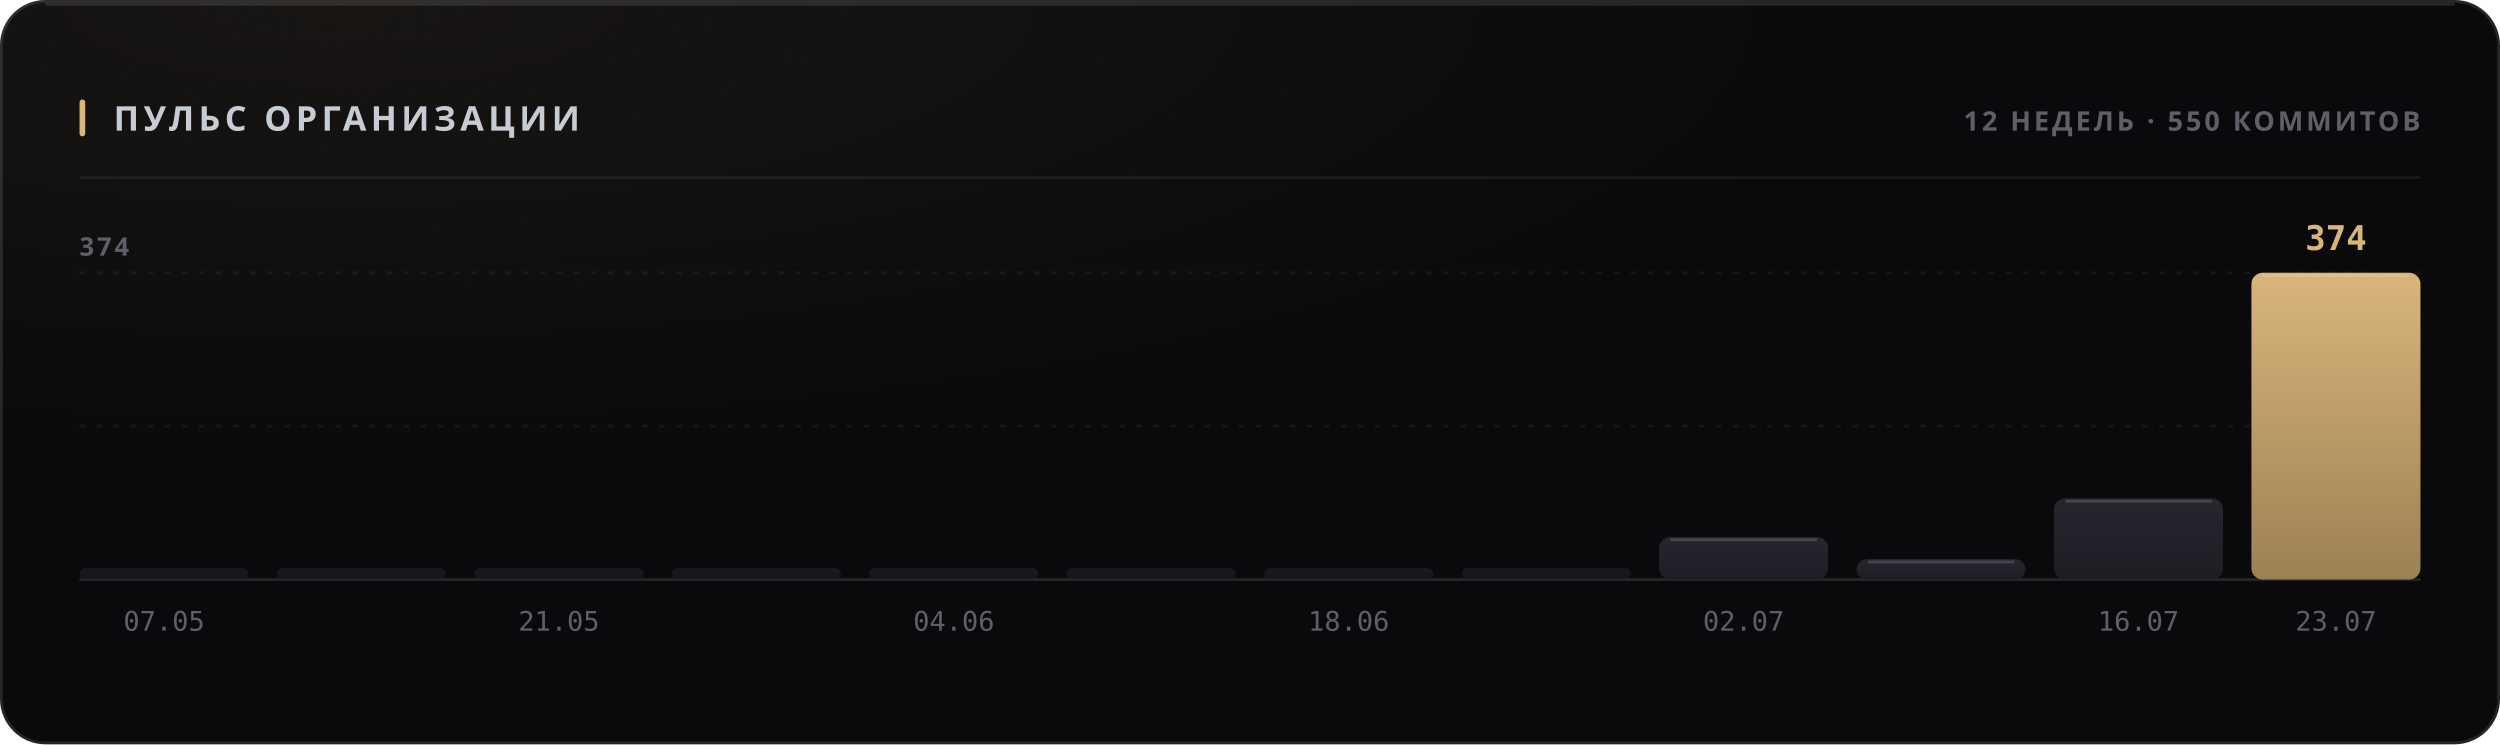
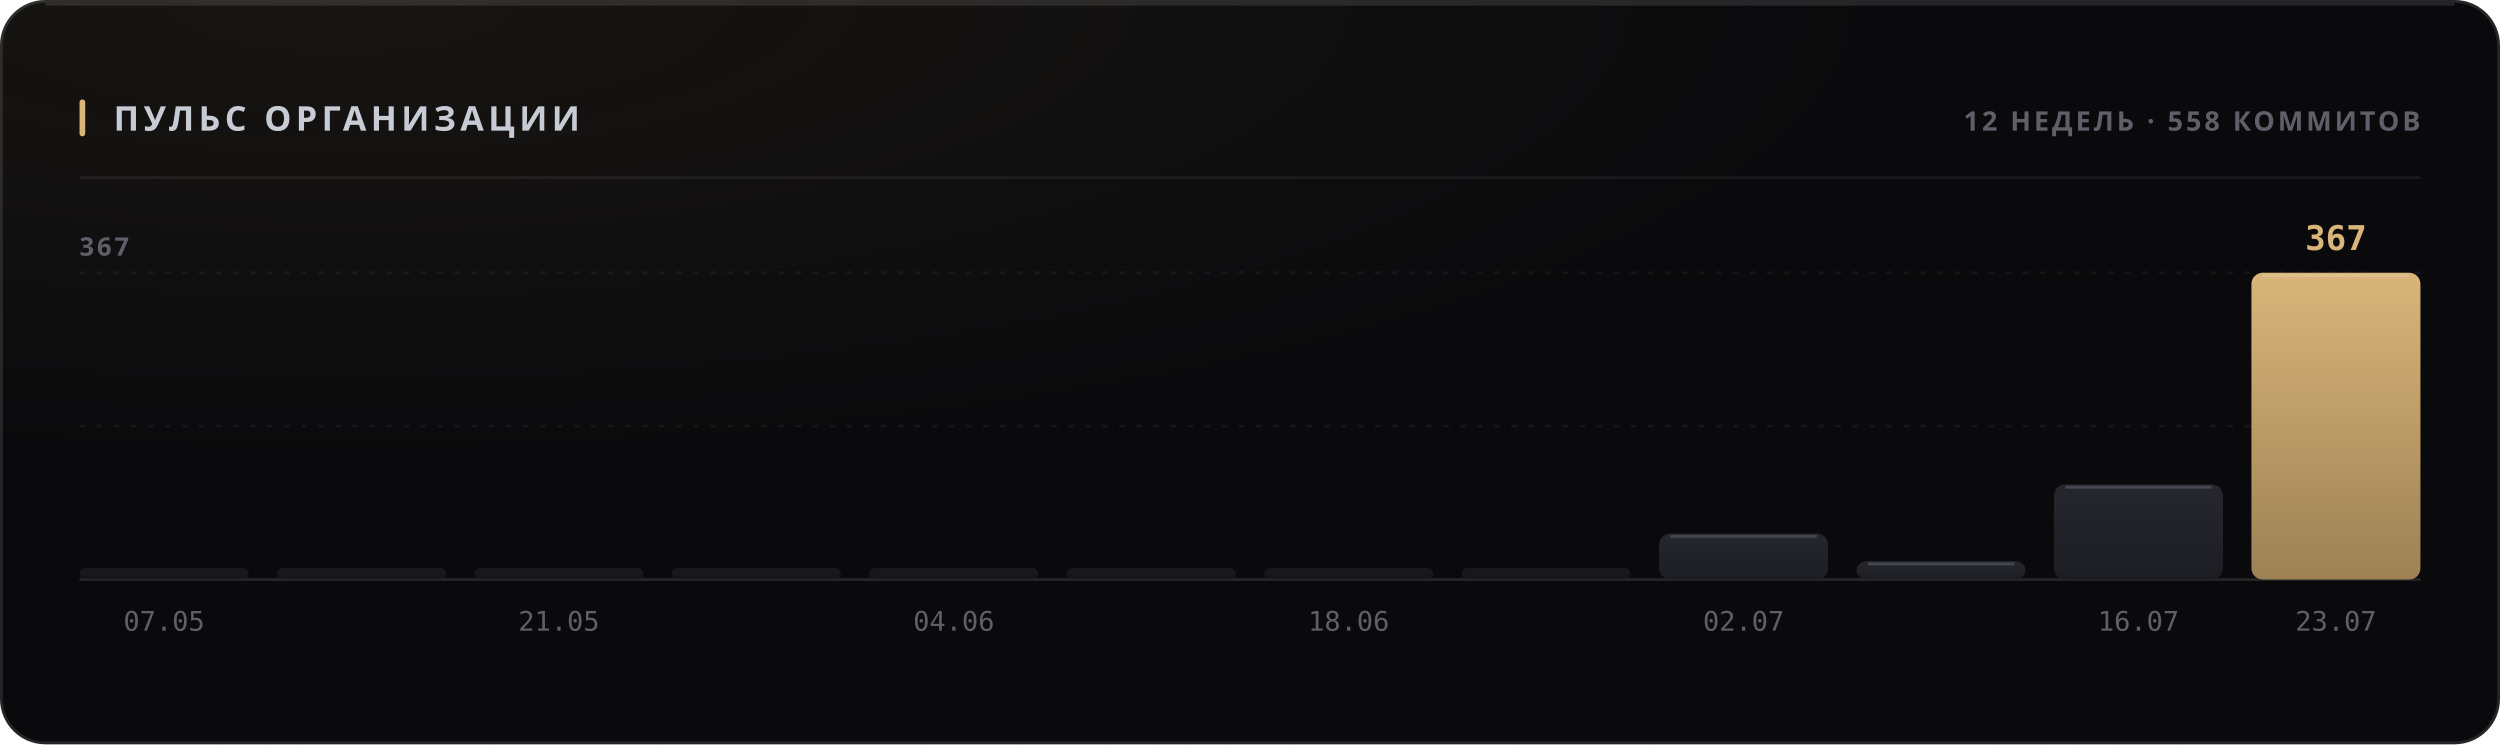
<svg xmlns="http://www.w3.org/2000/svg" width="880" height="262" viewBox="0 0 880 262" role="img">
  <style>
  text { font-family: -apple-system, BlinkMacSystemFont, 'Segoe UI', 'Noto Sans', Helvetica, Arial, sans-serif; }
  .mono { font-family: ui-monospace, 'SF Mono', 'Cascadia Mono', 'DejaVu Sans Mono', Menlo, Consolas, monospace; font-variant-numeric: tabular-nums; }
  .caps { letter-spacing: .1em; text-transform: uppercase; }

  @keyframes sheen  { from { transform: translateX(-120%); } to { transform: translateX(260%); } }
  @keyframes rise   { from { opacity: 0; transform: translateY(6px); } to { opacity: 1; transform: none; } }
  @keyframes slide  { from { opacity: 0; transform: translateX(-8px); } to { opacity: 1; transform: none; } }
  @keyframes grow   { from { transform: scaleY(0); } to { transform: scaleY(1); } }
  @keyframes widen  { from { transform: scaleX(0); } to { transform: scaleX(1); } }
  @keyframes draw   { from { stroke-dashoffset: 200; } to { stroke-dashoffset: 0; } }

  .sheen { animation: sheen 5.5s cubic-bezier(.45,0,.2,1) infinite; }
  .rise  { animation: rise .5s cubic-bezier(.16,1,.3,1) both; }
  .slide { animation: slide .42s cubic-bezier(.16,1,.3,1) both; }
  .bar   { transform-box: fill-box; transform-origin: 50% 100%;
           animation: grow .62s cubic-bezier(.16,1,.3,1) both; }
  .fill  { transform-box: fill-box; transform-origin: 0% 50%;
           animation: widen .8s cubic-bezier(.16,1,.3,1) both; }
  /* The hidden start state lives in the keyframes, never in the static rule.
     A renderer that ignores CSS animations then falls back to the FINISHED
     state — a drawn line, visible text — instead of an empty panel. */
  .spark { stroke-dasharray: 200;
           animation: draw 1.1s cubic-bezier(.16,1,.3,1) both; }

  @media (prefers-reduced-motion: reduce) {
    .sheen { animation: none; opacity: 0; }
    .rise, .slide, .bar, .fill, .spark { animation: none; opacity: 1; transform: none;
                                         stroke-dashoffset: 0; }
  }</style>
  <defs>
    <filter id="grain1" x="0" y="0" width="100%" height="100%">
      <feTurbulence type="fractalNoise" baseFrequency="0.82" numOctaves="3" stitchTiles="stitch" />
      <feColorMatrix type="saturate" values="0" />
    </filter>
    <radialGradient id="wash2" cx="14%" cy="0%" r="62%">
      <stop offset="0%" stop-color="#d9b57a" stop-opacity="0.07" />
      <stop offset="100%" stop-color="#d9b57a" stop-opacity="0" />
    </radialGradient>
    <linearGradient id="barfill3" x1="0" y1="0" x2="0" y2="1">
      <stop offset="0%" stop-color="#26262e" />
      <stop offset="100%" stop-color="#1d1d24" />
    </linearGradient>
    <linearGradient id="barfill4" x1="0" y1="0" x2="0" y2="1">
      <stop offset="0%" stop-color="#26262e" />
      <stop offset="100%" stop-color="#1d1d24" />
    </linearGradient>
    <linearGradient id="barfill5" x1="0" y1="0" x2="0" y2="1">
      <stop offset="0%" stop-color="#26262e" />
      <stop offset="100%" stop-color="#1d1d24" />
    </linearGradient>
    <linearGradient id="barfill6" x1="0" y1="0" x2="0" y2="1">
      <stop offset="0%" stop-color="#26262e" />
      <stop offset="100%" stop-color="#1d1d24" />
    </linearGradient>
    <linearGradient id="barfill7" x1="0" y1="0" x2="0" y2="1">
      <stop offset="0%" stop-color="#26262e" />
      <stop offset="100%" stop-color="#1d1d24" />
    </linearGradient>
    <linearGradient id="barfill8" x1="0" y1="0" x2="0" y2="1">
      <stop offset="0%" stop-color="#26262e" />
      <stop offset="100%" stop-color="#1d1d24" />
    </linearGradient>
    <linearGradient id="barfill9" x1="0" y1="0" x2="0" y2="1">
      <stop offset="0%" stop-color="#26262e" />
      <stop offset="100%" stop-color="#1d1d24" />
    </linearGradient>
    <linearGradient id="barfill10" x1="0" y1="0" x2="0" y2="1">
      <stop offset="0%" stop-color="#26262e" />
      <stop offset="100%" stop-color="#1d1d24" />
    </linearGradient>
    <linearGradient id="barfill11" x1="0" y1="0" x2="0" y2="1">
      <stop offset="0%" stop-color="#26262e" />
      <stop offset="100%" stop-color="#1d1d24" />
    </linearGradient>
    <linearGradient id="barfill12" x1="0" y1="0" x2="0" y2="1">
      <stop offset="0%" stop-color="#26262e" />
      <stop offset="100%" stop-color="#1d1d24" />
    </linearGradient>
    <linearGradient id="barfill13" x1="0" y1="0" x2="0" y2="1">
      <stop offset="0%" stop-color="#26262e" />
      <stop offset="100%" stop-color="#1d1d24" />
    </linearGradient>
    <linearGradient id="barfill14" x1="0" y1="0" x2="0" y2="1">
      <stop offset="0%" stop-color="#d9b57a" />
      <stop offset="100%" stop-color="#9d8155" />
    </linearGradient>
  </defs>
  <rect width="880" height="262" rx="16" fill="#0a0a0c" />
  <rect width="880" height="262" rx="16" fill="url(#wash2)" />
  <rect width="880" height="262" rx="16" filter="url(#grain1)" opacity="0.05" style="mix-blend-mode:overlay" />
  <rect x=".5" y=".5" width="879" height="261" rx="15.5" fill="none" stroke="rgba(255,255,255,0.11)" />
  <path d="M16 1.5 H864" stroke="rgba(255,255,255,0.112)" stroke-width="1" fill="none" />
  <rect x="28" y="35" width="2" height="13" rx="1" fill="#d9b57a" />
  <text x="40" y="46" font-size="12" font-weight="700" fill="#c7cbd4" letter-spacing="0.13em">ПУЛЬС ОРГАНИЗАЦИИ</text>
-   <text x="852" y="46" font-size="9.5" font-weight="600" fill="#5e5f68" text-anchor="end" letter-spacing="0.11em">12 НЕДЕЛЬ · 550 КОММИТОВ</text>
+   <text x="852" y="46" font-size="9.5" font-weight="600" fill="#5e5f68" text-anchor="end" letter-spacing="0.11em">12 НЕДЕЛЬ · 558 КОММИТОВ</text>
  <path d="M28 62.5 H852" stroke="rgba(255,255,255,0.06)" stroke-width="1" />
  <path d="M28 150.0 H852" stroke="rgba(255,255,255,0.05)" stroke-width="1" stroke-dasharray="2 4" />
  <path d="M28 96.0 H852" stroke="rgba(255,255,255,0.05)" stroke-width="1" stroke-dasharray="2 4" />
  <path d="M28 204 H852" stroke="rgba(255,255,255,0.11)" stroke-width="1" />
-   <text x="28" y="90" font-size="9" font-weight="600" fill="#5e5f68" letter-spacing="0.11em">374</text>
+   <text x="28" y="90" font-size="9" font-weight="600" fill="#5e5f68" letter-spacing="0.11em">367</text>
  <rect class="bar" x="28.0" y="200.0" width="59.5" height="4.0" rx="2" fill="url(#barfill3)" opacity="0.55" style="animation-delay:0s" />
  <text x="57.75" y="222" font-size="9.5" font-weight="400" fill="#5e5f68" text-anchor="middle" class="mono">07.05</text>
  <rect class="bar" x="97.5" y="200.0" width="59.5" height="4.0" rx="2" fill="url(#barfill4)" opacity="0.55" style="animation-delay:0.038s" />
  <rect class="bar" x="167.0" y="200.0" width="59.5" height="4.0" rx="2" fill="url(#barfill5)" opacity="0.55" style="animation-delay:0.076s" />
  <text x="196.75" y="222" font-size="9.5" font-weight="400" fill="#5e5f68" text-anchor="middle" class="mono">21.05</text>
  <rect class="bar" x="236.5" y="200.0" width="59.5" height="4.0" rx="2" fill="url(#barfill6)" opacity="0.55" style="animation-delay:0.114s" />
  <rect class="bar" x="306.0" y="200.0" width="59.5" height="4.0" rx="2" fill="url(#barfill7)" opacity="0.55" style="animation-delay:0.152s" />
  <text x="335.75" y="222" font-size="9.5" font-weight="400" fill="#5e5f68" text-anchor="middle" class="mono">04.06</text>
  <rect class="bar" x="375.5" y="200.0" width="59.5" height="4.0" rx="2" fill="url(#barfill8)" opacity="0.55" style="animation-delay:0.19s" />
  <rect class="bar" x="445.0" y="200.0" width="59.5" height="4.0" rx="2" fill="url(#barfill9)" opacity="0.55" style="animation-delay:0.228s" />
  <text x="474.75" y="222" font-size="9.5" font-weight="400" fill="#5e5f68" text-anchor="middle" class="mono">18.06</text>
  <rect class="bar" x="514.5" y="200.0" width="59.5" height="4.0" rx="2" fill="url(#barfill10)" opacity="0.55" style="animation-delay:0.266s" />
-   <rect class="bar" x="584.0" y="189.0" width="59.5" height="15.0" rx="4" fill="url(#barfill11)" opacity="1" style="animation-delay:0.304s" />
-   <path d="M588.0 190.0 H639.5" stroke="rgba(255,255,255,0.154)" stroke-width="1" />
+   <rect class="bar" x="584.0" y="187.8" width="59.5" height="16.2" rx="4" fill="url(#barfill11)" opacity="1" style="animation-delay:0.304s" />
+   <path d="M588.0 188.8 H639.5" stroke="rgba(255,255,255,0.154)" stroke-width="1" />
  <text x="613.75" y="222" font-size="9.5" font-weight="400" fill="#5e5f68" text-anchor="middle" class="mono">02.07</text>
-   <rect class="bar" x="653.5" y="196.8" width="59.5" height="7.2" rx="4" fill="url(#barfill12)" opacity="1" style="animation-delay:0.342s" />
-   <path d="M657.5 197.8 H709.0" stroke="rgba(255,255,255,0.154)" stroke-width="1" />
-   <rect class="bar" x="723.0" y="175.4" width="59.5" height="28.6" rx="4" fill="url(#barfill13)" opacity="1" style="animation-delay:0.38s" />
-   <path d="M727.0 176.4 H778.5" stroke="rgba(255,255,255,0.154)" stroke-width="1" />
+   <rect class="bar" x="653.5" y="197.5" width="59.5" height="6.5" rx="4" fill="url(#barfill12)" opacity="1" style="animation-delay:0.342s" />
+   <path d="M657.5 198.5 H709.0" stroke="rgba(255,255,255,0.154)" stroke-width="1" />
+   <rect class="bar" x="723.0" y="170.5" width="59.5" height="33.5" rx="4" fill="url(#barfill13)" opacity="1" style="animation-delay:0.38s" />
+   <path d="M727.0 171.5 H778.5" stroke="rgba(255,255,255,0.154)" stroke-width="1" />
  <text x="752.75" y="222" font-size="9.5" font-weight="400" fill="#5e5f68" text-anchor="middle" class="mono">16.07</text>
  <rect class="bar" x="792.5" y="96.0" width="59.5" height="108.0" rx="4" fill="url(#barfill14)" opacity="1" style="animation-delay:0.418s" />
  <path d="M796.5 97.0 H848.0" stroke="rgba(255,255,255,0.154)" stroke-width="1" />
-   <text x="822.25" y="88" font-size="12" font-weight="700" fill="#d9b57a" text-anchor="middle" class="mono rise" opacity="1">374</text>
+   <text x="822.25" y="88" font-size="12" font-weight="700" fill="#d9b57a" text-anchor="middle" class="mono rise" opacity="1">367</text>
  <text x="822.25" y="222" font-size="9.5" font-weight="400" fill="#5e5f68" text-anchor="middle" class="mono">23.07</text>
</svg>
